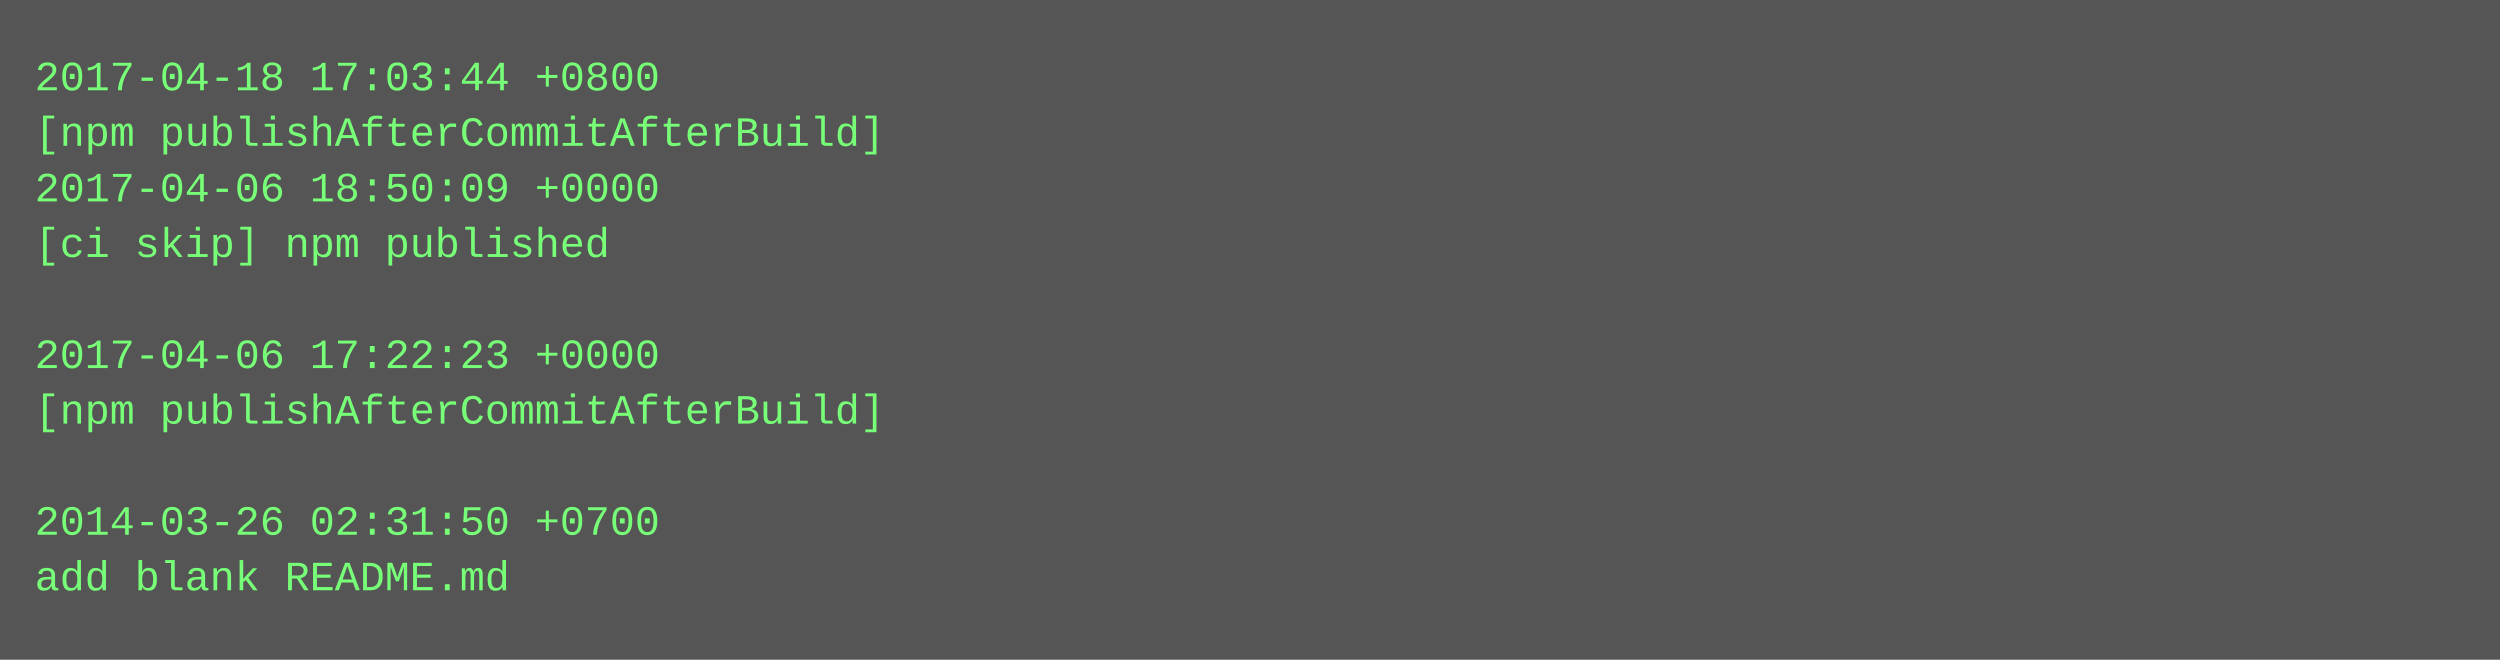
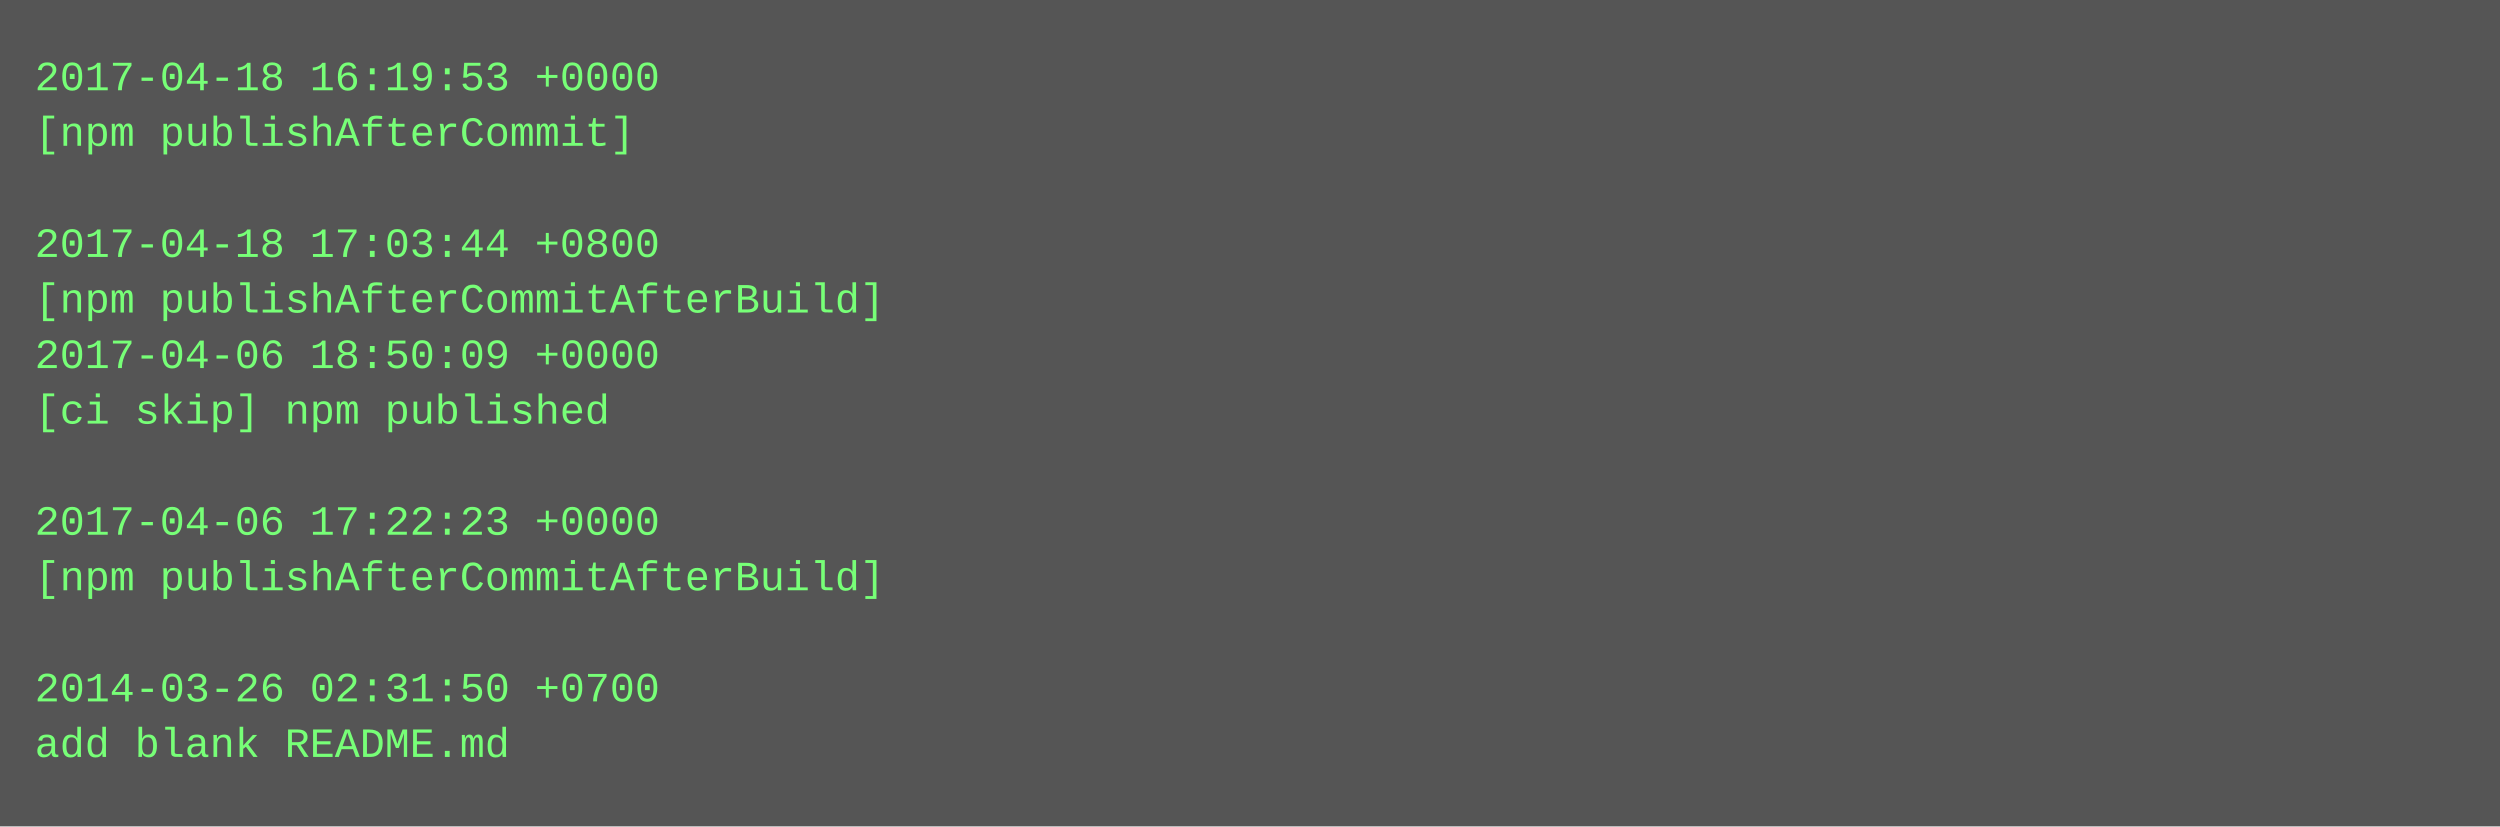
- <svg xmlns="http://www.w3.org/2000/svg" height="190" width="720">
-   <rect height="190" fill="#555" width="720" />
+ <svg xmlns="http://www.w3.org/2000/svg" height="238" width="720">
+   <rect height="238" fill="#555" width="720" />
  <text fill="#7f7" font-family="Courier New" font-size="12" xml:space="preserve">
-     <tspan x="10" y="26">2017-04-18 17:03:44 +0800</tspan>
-     <tspan x="10" y="42">[npm publishAfterCommitAfterBuild]</tspan>
-     <tspan x="10" y="58">2017-04-06 18:50:09 +0000</tspan>
-     <tspan x="10" y="74">[ci skip] npm published</tspan>
-     <tspan x="10" y="90" />
-     <tspan x="10" y="106">2017-04-06 17:22:23 +0000</tspan>
-     <tspan x="10" y="122">[npm publishAfterCommitAfterBuild]</tspan>
+     <tspan x="10" y="26">2017-04-18 16:19:53 +0000</tspan>
+     <tspan x="10" y="42">[npm publishAfterCommit]</tspan>
+     <tspan x="10" y="58" />
+     <tspan x="10" y="74">2017-04-18 17:03:44 +0800</tspan>
+     <tspan x="10" y="90">[npm publishAfterCommitAfterBuild]</tspan>
+     <tspan x="10" y="106">2017-04-06 18:50:09 +0000</tspan>
+     <tspan x="10" y="122">[ci skip] npm published</tspan>
    <tspan x="10" y="138" />
-     <tspan x="10" y="154">2014-03-26 02:31:50 +0700</tspan>
-     <tspan x="10" y="170">add blank README.md</tspan>
+     <tspan x="10" y="154">2017-04-06 17:22:23 +0000</tspan>
+     <tspan x="10" y="170">[npm publishAfterCommitAfterBuild]</tspan>
+     <tspan x="10" y="186" />
+     <tspan x="10" y="202">2014-03-26 02:31:50 +0700</tspan>
+     <tspan x="10" y="218">add blank README.md</tspan>
  </text>
</svg>
